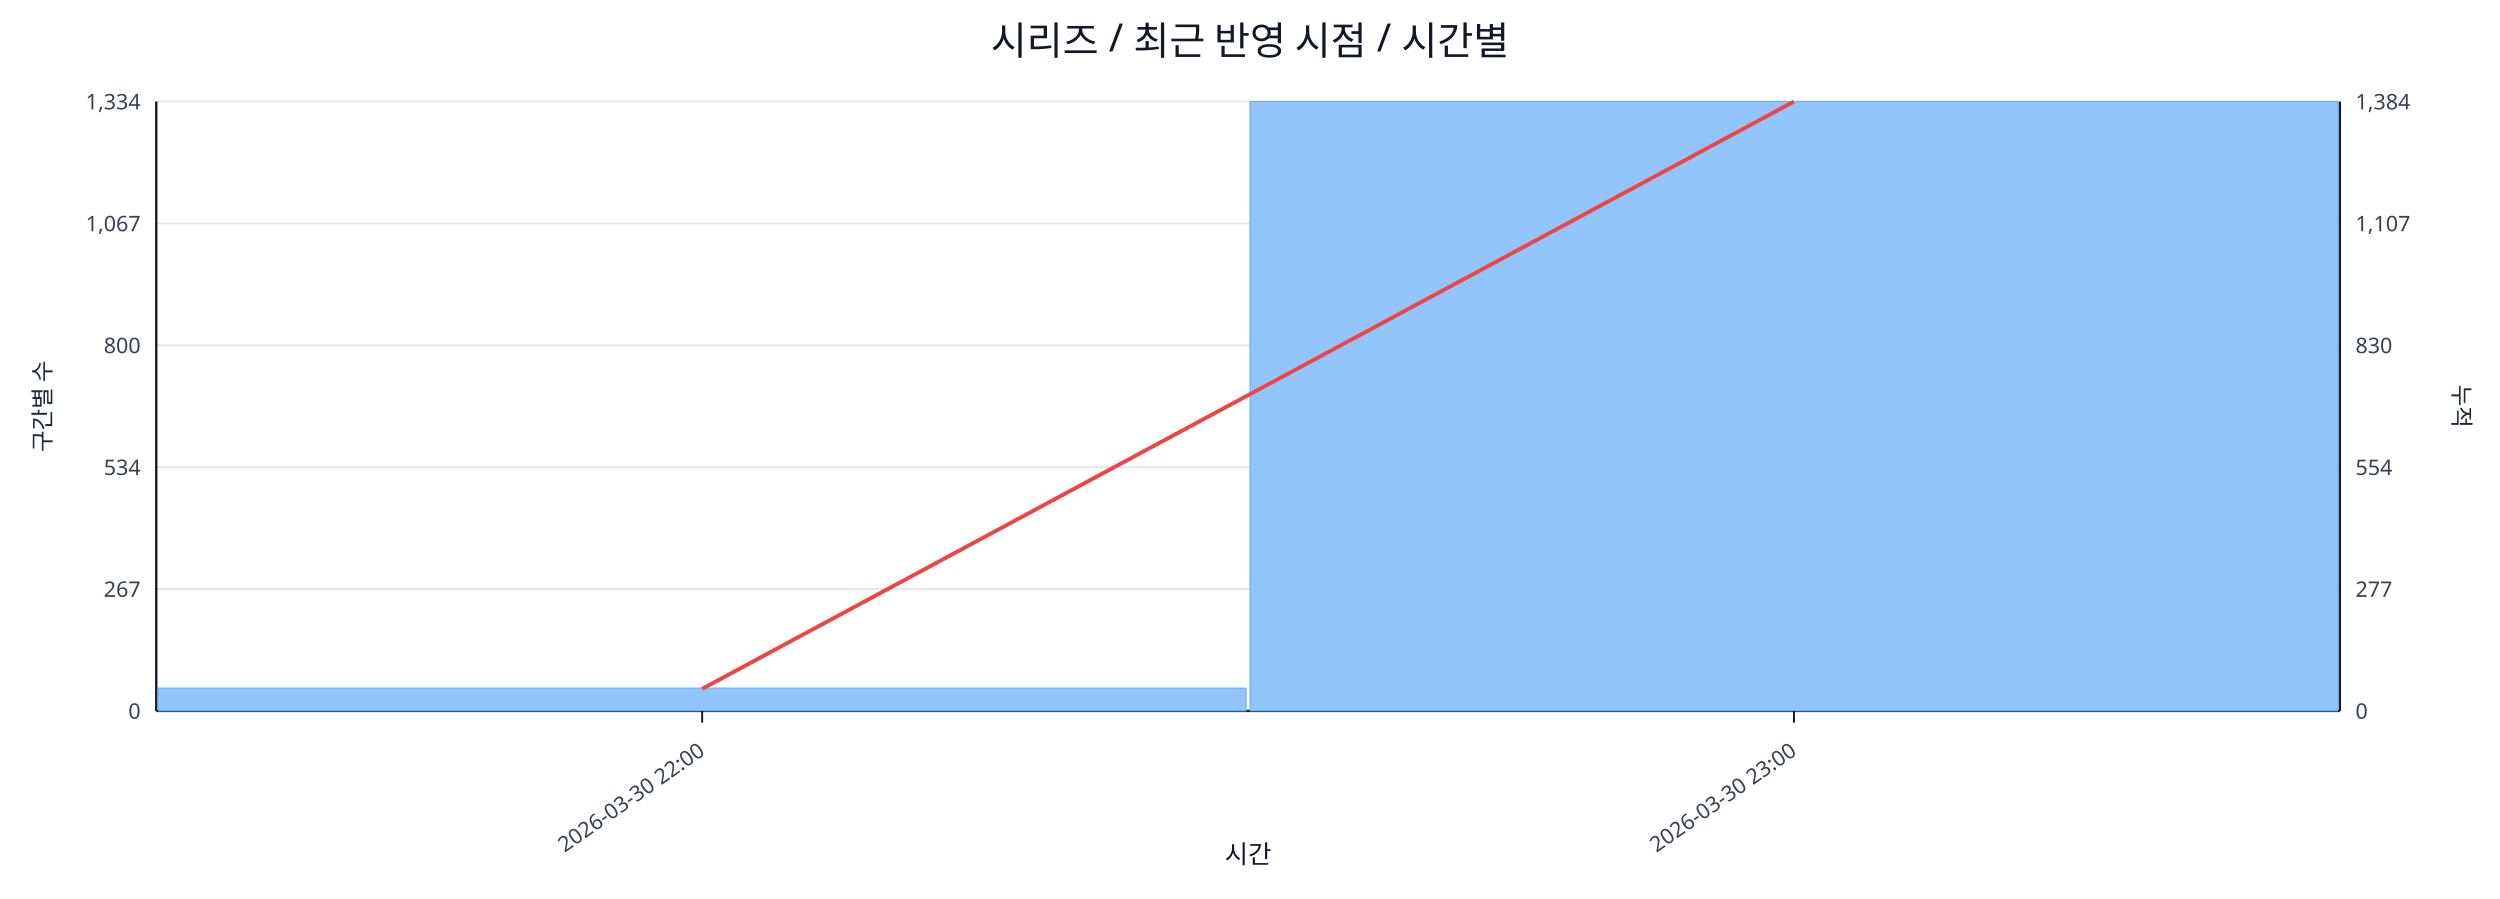
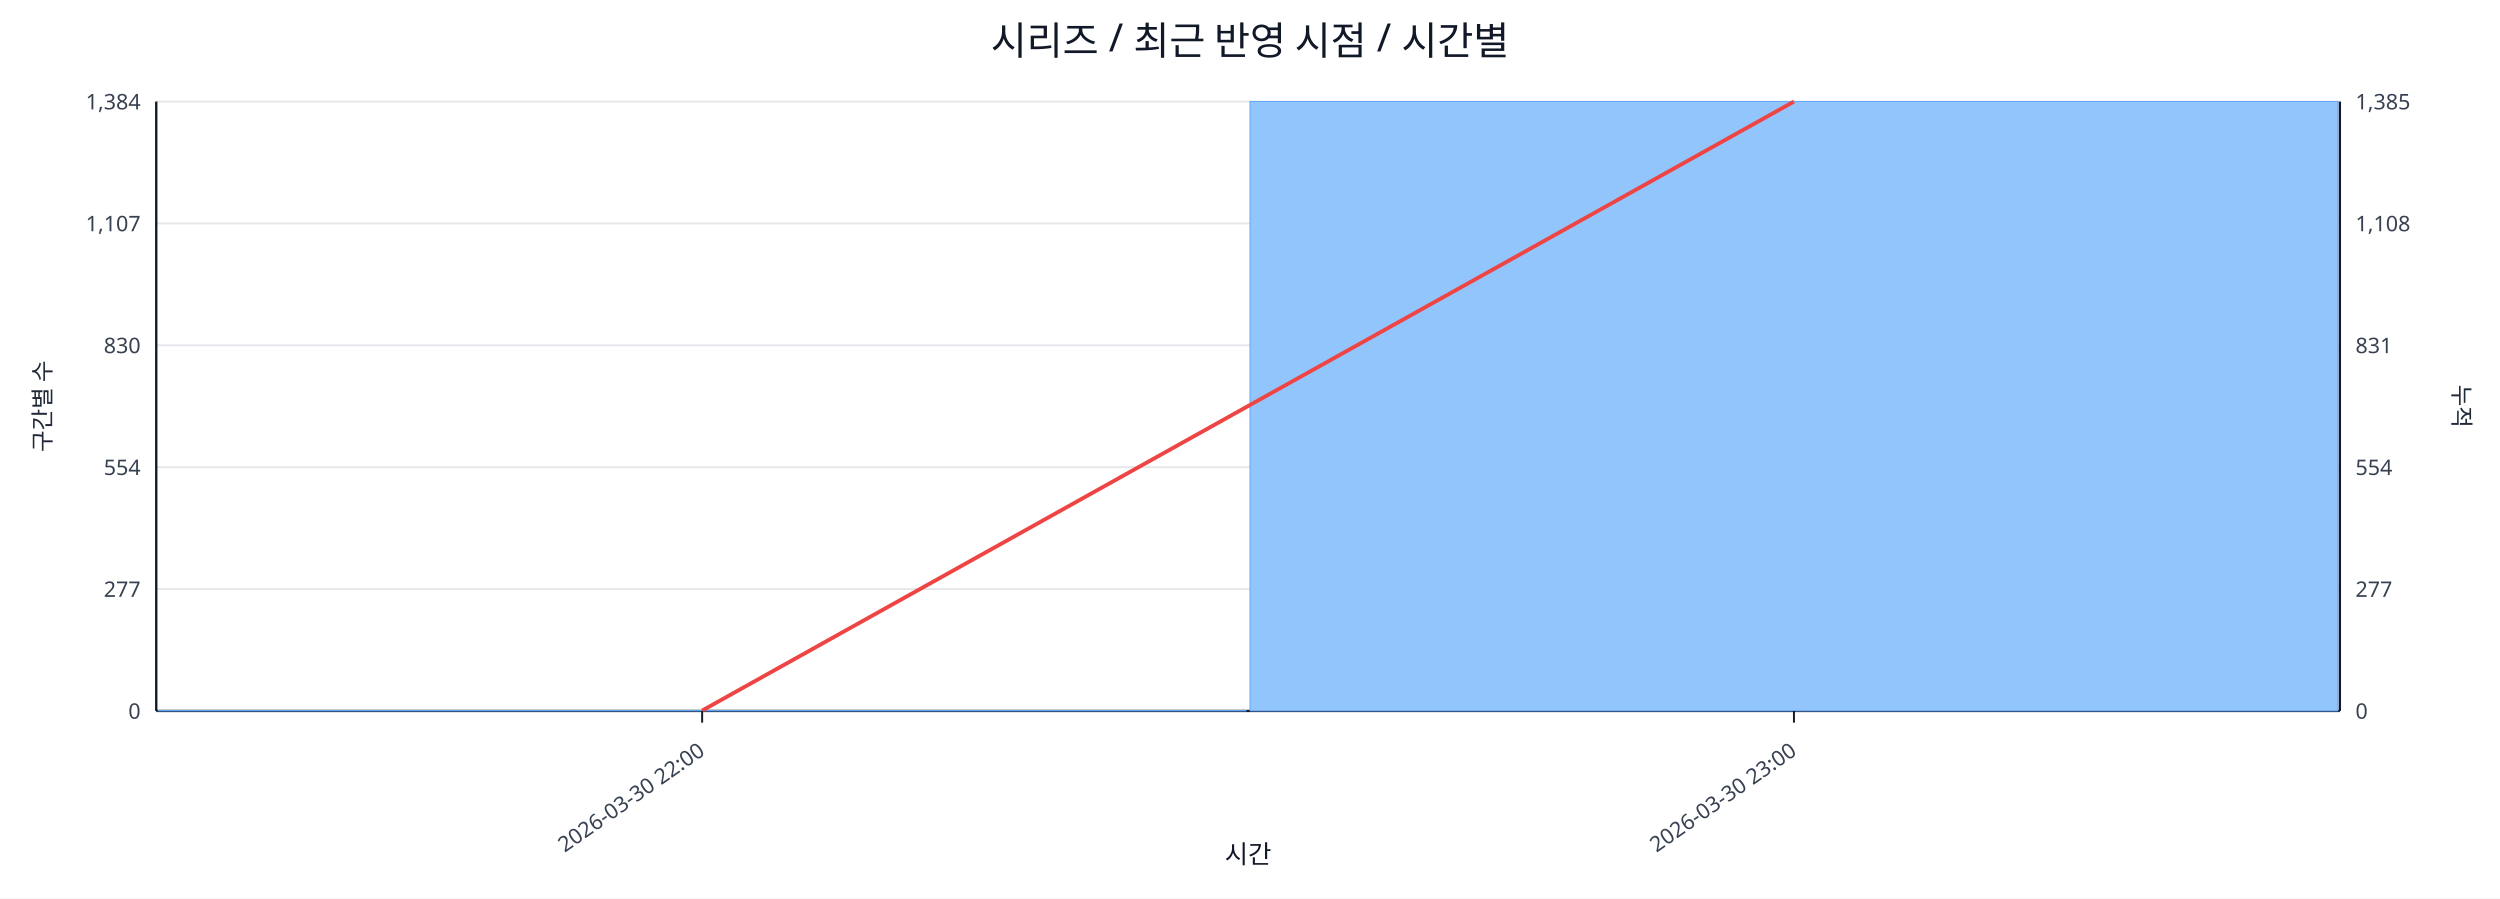
<svg xmlns="http://www.w3.org/2000/svg" width="1280" height="460" viewBox="0 0 1280 460">
  <rect x="0" y="0" width="100%" height="100%" fill="#ffffff" />
  <text x="640.0" y="28" font-size="20" text-anchor="middle" font-family="sans-serif" fill="#111827">시리즈 / 최근 반영 시점 / 시간별</text>
  <line x1="80.0" y1="52.0" x2="1198.0" y2="52.0" stroke="#e5e7eb" stroke-width="1" />
-   <text x="72.0" y="56.0" font-size="11" text-anchor="end" font-family="sans-serif" fill="#374151">1,334</text>
-   <text x="1206.0" y="56.0" font-size="11" text-anchor="start" font-family="sans-serif" fill="#374151">1,384</text>
+   <text x="72.0" y="56.0" font-size="11" text-anchor="end" font-family="sans-serif" fill="#374151">1,384</text>
+   <text x="1206.0" y="56.0" font-size="11" text-anchor="start" font-family="sans-serif" fill="#374151">1,385</text>
  <line x1="80.0" y1="114.4" x2="1198.0" y2="114.4" stroke="#e5e7eb" stroke-width="1" />
-   <text x="72.0" y="118.4" font-size="11" text-anchor="end" font-family="sans-serif" fill="#374151">1,067</text>
-   <text x="1206.0" y="118.4" font-size="11" text-anchor="start" font-family="sans-serif" fill="#374151">1,107</text>
+   <text x="72.0" y="118.4" font-size="11" text-anchor="end" font-family="sans-serif" fill="#374151">1,107</text>
+   <text x="1206.0" y="118.4" font-size="11" text-anchor="start" font-family="sans-serif" fill="#374151">1,108</text>
  <line x1="80.0" y1="176.8" x2="1198.0" y2="176.8" stroke="#e5e7eb" stroke-width="1" />
-   <text x="72.0" y="180.8" font-size="11" text-anchor="end" font-family="sans-serif" fill="#374151">800</text>
-   <text x="1206.0" y="180.8" font-size="11" text-anchor="start" font-family="sans-serif" fill="#374151">830</text>
+   <text x="72.0" y="180.8" font-size="11" text-anchor="end" font-family="sans-serif" fill="#374151">830</text>
+   <text x="1206.0" y="180.8" font-size="11" text-anchor="start" font-family="sans-serif" fill="#374151">831</text>
  <line x1="80.0" y1="239.2" x2="1198.0" y2="239.2" stroke="#e5e7eb" stroke-width="1" />
-   <text x="72.0" y="243.2" font-size="11" text-anchor="end" font-family="sans-serif" fill="#374151">534</text>
+   <text x="72.0" y="243.2" font-size="11" text-anchor="end" font-family="sans-serif" fill="#374151">554</text>
  <text x="1206.0" y="243.2" font-size="11" text-anchor="start" font-family="sans-serif" fill="#374151">554</text>
  <line x1="80.0" y1="301.6" x2="1198.0" y2="301.6" stroke="#e5e7eb" stroke-width="1" />
-   <text x="72.0" y="305.6" font-size="11" text-anchor="end" font-family="sans-serif" fill="#374151">267</text>
+   <text x="72.0" y="305.6" font-size="11" text-anchor="end" font-family="sans-serif" fill="#374151">277</text>
  <text x="1206.0" y="305.6" font-size="11" text-anchor="start" font-family="sans-serif" fill="#374151">277</text>
  <line x1="80.0" y1="364.0" x2="1198.0" y2="364.0" stroke="#e5e7eb" stroke-width="1" />
  <text x="72.0" y="368.0" font-size="11" text-anchor="end" font-family="sans-serif" fill="#374151">0</text>
  <text x="1206.0" y="368.0" font-size="11" text-anchor="start" font-family="sans-serif" fill="#374151">0</text>
  <line x1="80.0" y1="364.0" x2="1198.0" y2="364.0" stroke="#111827" stroke-width="1.2" />
  <line x1="80.0" y1="52.0" x2="80.0" y2="364.0" stroke="#111827" stroke-width="1.2" />
  <line x1="1198.0" y1="52.0" x2="1198.0" y2="364.0" stroke="#111827" stroke-width="1.2" />
-   <rect x="81.0" y="352.3" width="557.0" height="11.7" fill="#93c5fd" stroke="#60a5fa" stroke-width="0.5" />
+   <rect x="81.0" y="363.8" width="557.0" height="0.2" fill="#93c5fd" stroke="#60a5fa" stroke-width="0.5" />
  <rect x="640.0" y="52.0" width="557.0" height="312.0" fill="#93c5fd" stroke="#60a5fa" stroke-width="0.5" />
-   <polyline fill="none" stroke="#ef4444" stroke-width="2" points="359.5,352.7 918.5,52.0" />
+   <polyline fill="none" stroke="#ef4444" stroke-width="2" points="359.5,363.8 918.5,52.0" />
  <line x1="359.5" y1="364.0" x2="359.5" y2="370.0" stroke="#111827" stroke-width="1" />
  <text x="361.5" y="386.0" font-size="11" text-anchor="end" transform="rotate(-35 361.5 386.0)" font-family="sans-serif" fill="#374151">2026-03-30 22:00</text>
  <line x1="918.5" y1="364.0" x2="918.5" y2="370.0" stroke="#111827" stroke-width="1" />
  <text x="920.5" y="386.0" font-size="11" text-anchor="end" transform="rotate(-35 920.5 386.0)" font-family="sans-serif" fill="#374151">2026-03-30 23:00</text>
  <text x="26" y="208.0" font-size="12" transform="rotate(-90 26 208.0)" text-anchor="middle" font-family="sans-serif" fill="#1f2937">구간별 수</text>
  <text x="1256.0" y="208.0" font-size="12" transform="rotate(90 1256.0 208.0)" text-anchor="middle" font-family="sans-serif" fill="#1f2937">누적</text>
  <text x="639.0" y="442.0" font-size="13" text-anchor="middle" font-family="sans-serif" fill="#111827">시간</text>
</svg>
